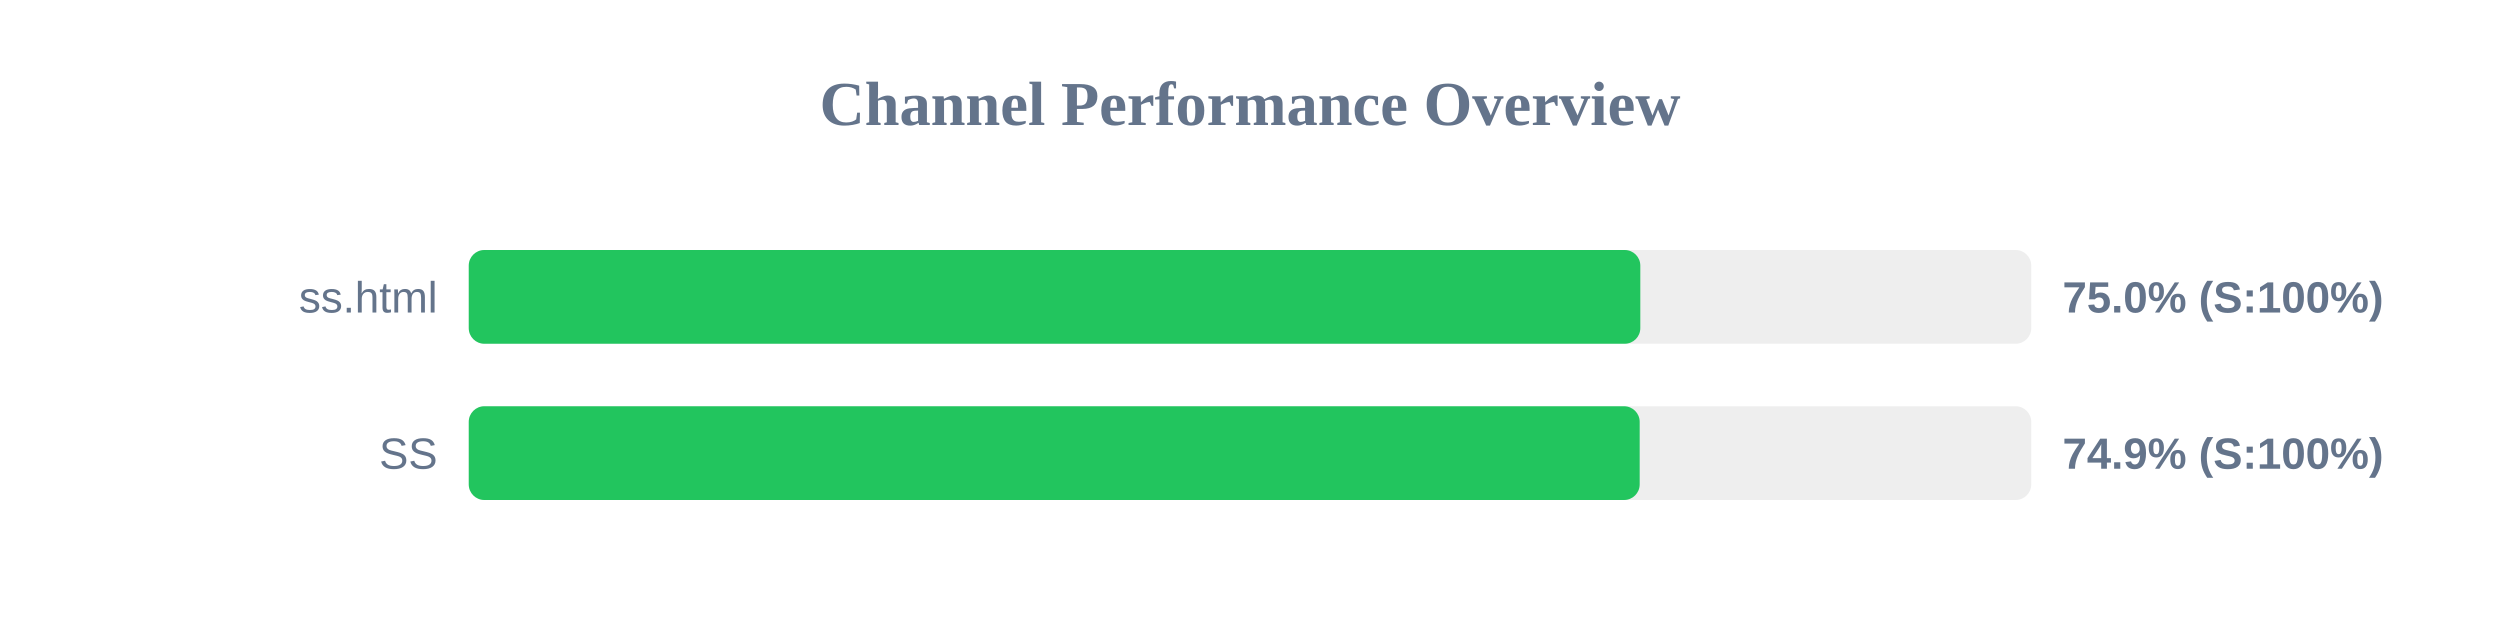
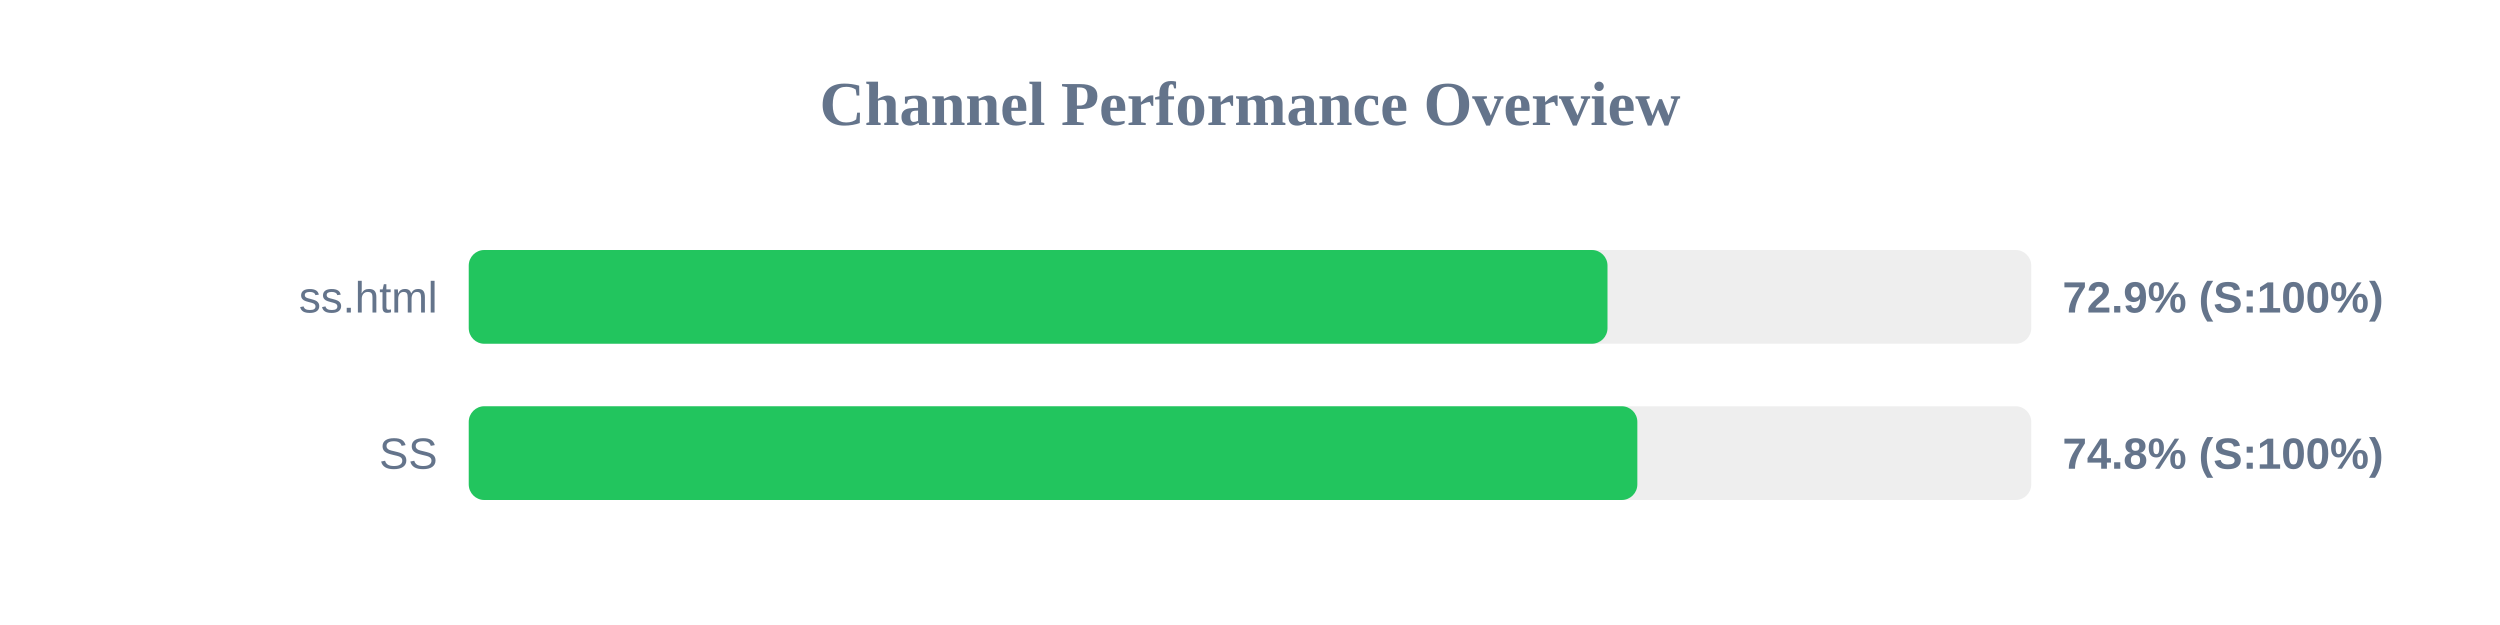
<svg xmlns="http://www.w3.org/2000/svg" width="800" height="200" version="1.1">
  <style>
        .row { font: 14px Arial; fill: #64748b; }
        .score { font: bold 14px Arial; fill: #64748b; }
    </style>
  <text x="400" y="40" text-anchor="middle" font-size="20px" font-weight="bold" fill="#64748b">Channel Performance Overview</text>
  <rect x="150" y="80" width="500" height="30" fill="#eee" rx="5" />
-   <rect x="150" y="80" width="374.9" height="30" fill="#22c55e" rx="5" />
+   <rect x="150" y="80" width="364.4" height="30" fill="#22c55e" rx="5" />
  <text x="140" y="100" text-anchor="end" class="row">ss.html</text>
-   <text x="660" y="100" text-anchor="start" class="score">75.0% (S:100%)</text>
+   <text x="660" y="100" text-anchor="start" class="score">72.9% (S:100%)</text>
  <rect x="150" y="130" width="500" height="30" fill="#eee" rx="5" />
-   <rect x="150" y="130" width="374.7" height="30" fill="#22c55e" rx="5" />
+   <rect x="150" y="130" width="373.95" height="30" fill="#22c55e" rx="5" />
  <text x="140" y="150" text-anchor="end" class="row">SS</text>
-   <text x="660" y="150" text-anchor="start" class="score">74.9% (S:100%)</text>
+   <text x="660" y="150" text-anchor="start" class="score">74.8% (S:100%)</text>
</svg>
